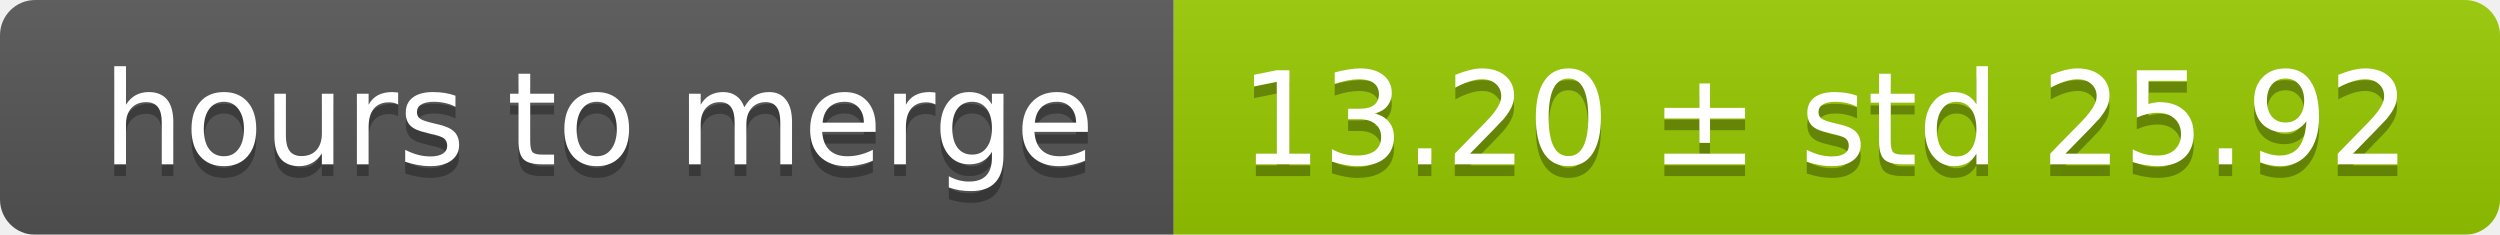
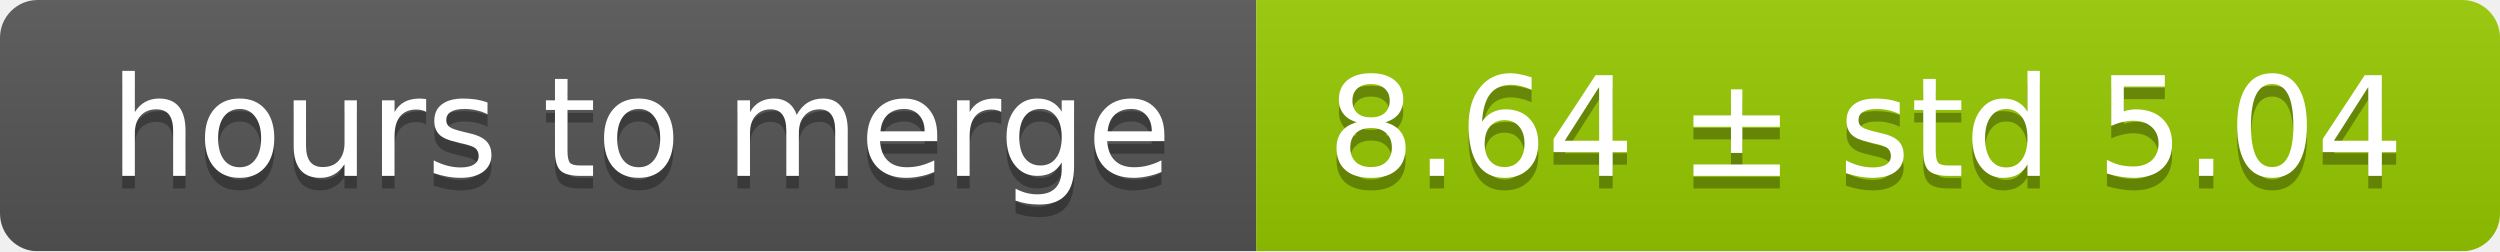
- <svg xmlns="http://www.w3.org/2000/svg" width="213" height="20">
+ <svg xmlns="http://www.w3.org/2000/svg" width="199" height="20">
  <linearGradient id="smooth" x2="0" y2="100%">
    <stop offset="0" stop-color="#bbb" stop-opacity=".1" />
    <stop offset="1" stop-opacity=".1" />
  </linearGradient>
  <mask id="round">
-     <rect width="213" height="20" rx="3" fill="#fff" />
+     <rect width="199" height="20" rx="3" fill="#fff" />
  </mask>
  <g mask="url(#round)">
    <rect width="100" height="20" fill="#555" />
-     <rect x="100" width="113" height="20" fill="#97ca00" />
-     <rect width="213" height="20" fill="url(#smooth)" />
+     <rect x="100" width="99" height="20" fill="#97ca00" />
+     <rect width="199" height="20" fill="url(#smooth)" />
  </g>
  <g fill="#fff" text-anchor="middle" font-family="DejaVu Sans,Verdana,Geneva,sans-serif" font-size="11">
    <text x="51" y="15" fill="#010101" fill-opacity=".3">hours to merge</text>
    <text x="51" y="14">hours to merge</text>
-     <text x="155.5" y="15" fill="#010101" fill-opacity=".3">13.20 ± std 25.92</text>
-     <text x="155.5" y="14">13.20 ± std 25.92</text>
+     <text x="148.5" y="15" fill="#010101" fill-opacity=".3">8.64 ± std 5.04</text>
+     <text x="148.5" y="14">8.64 ± std 5.04</text>
  </g>
</svg>
